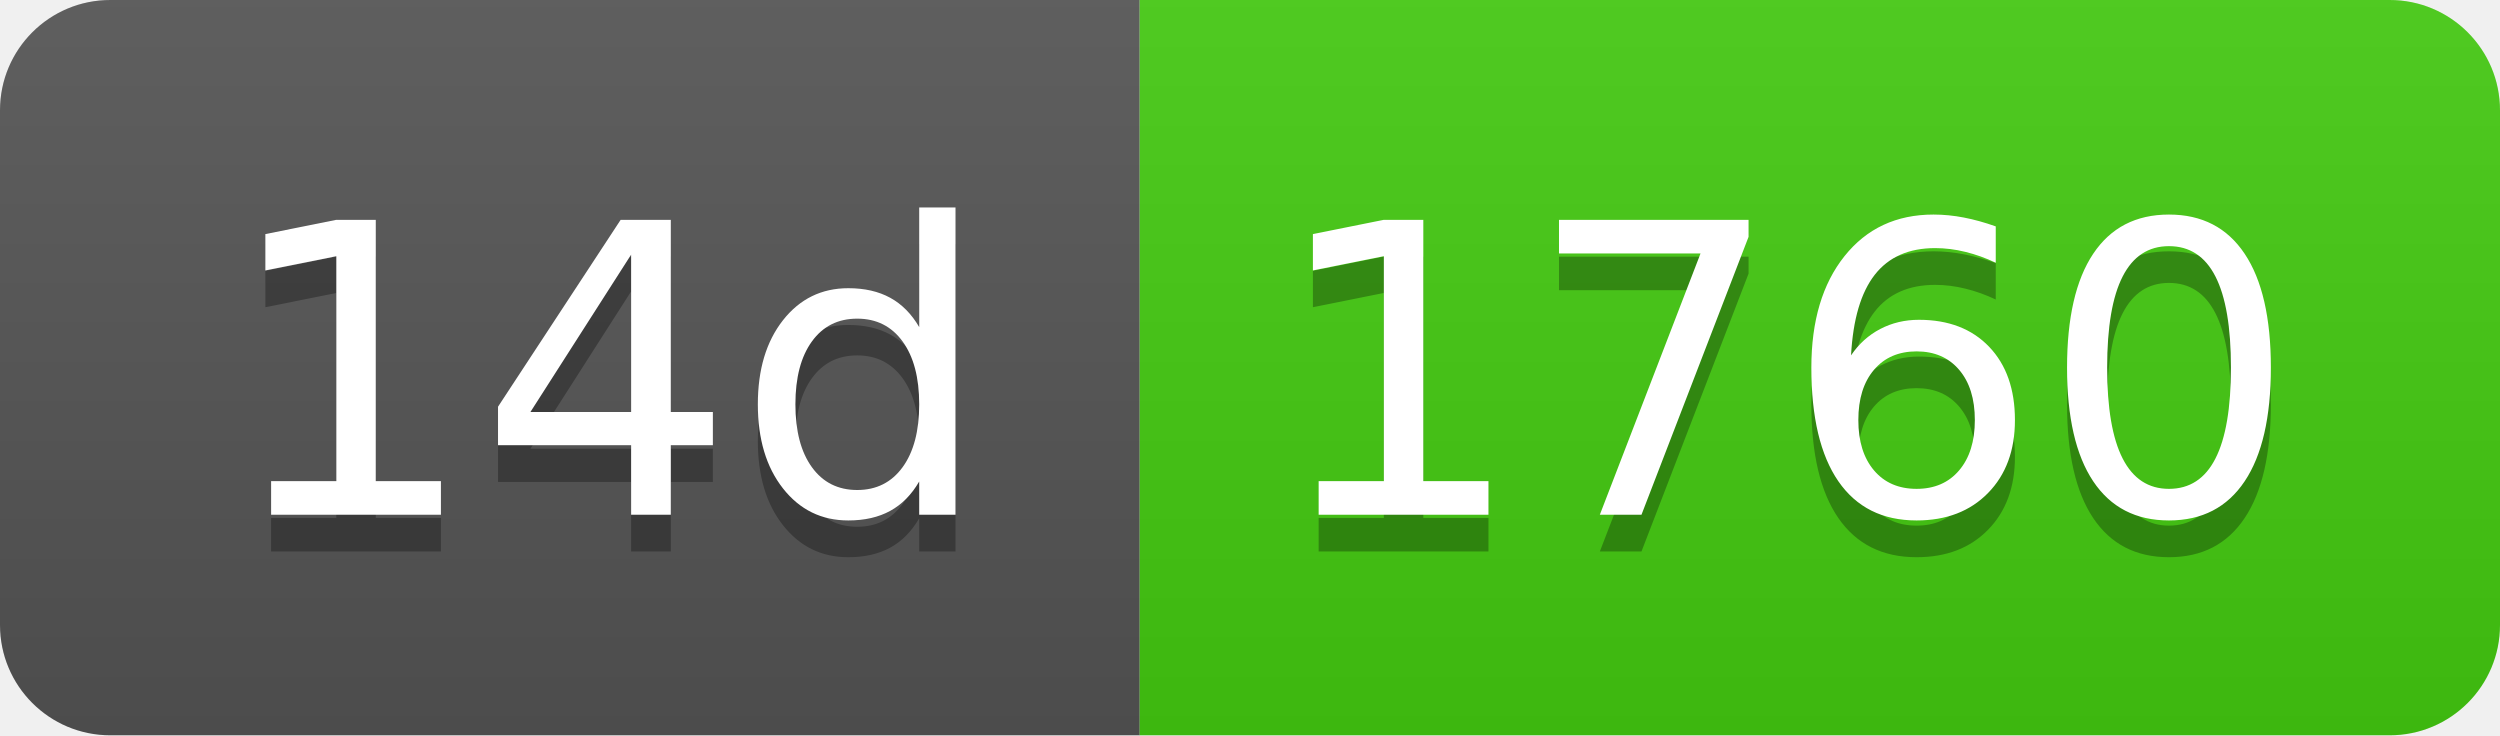
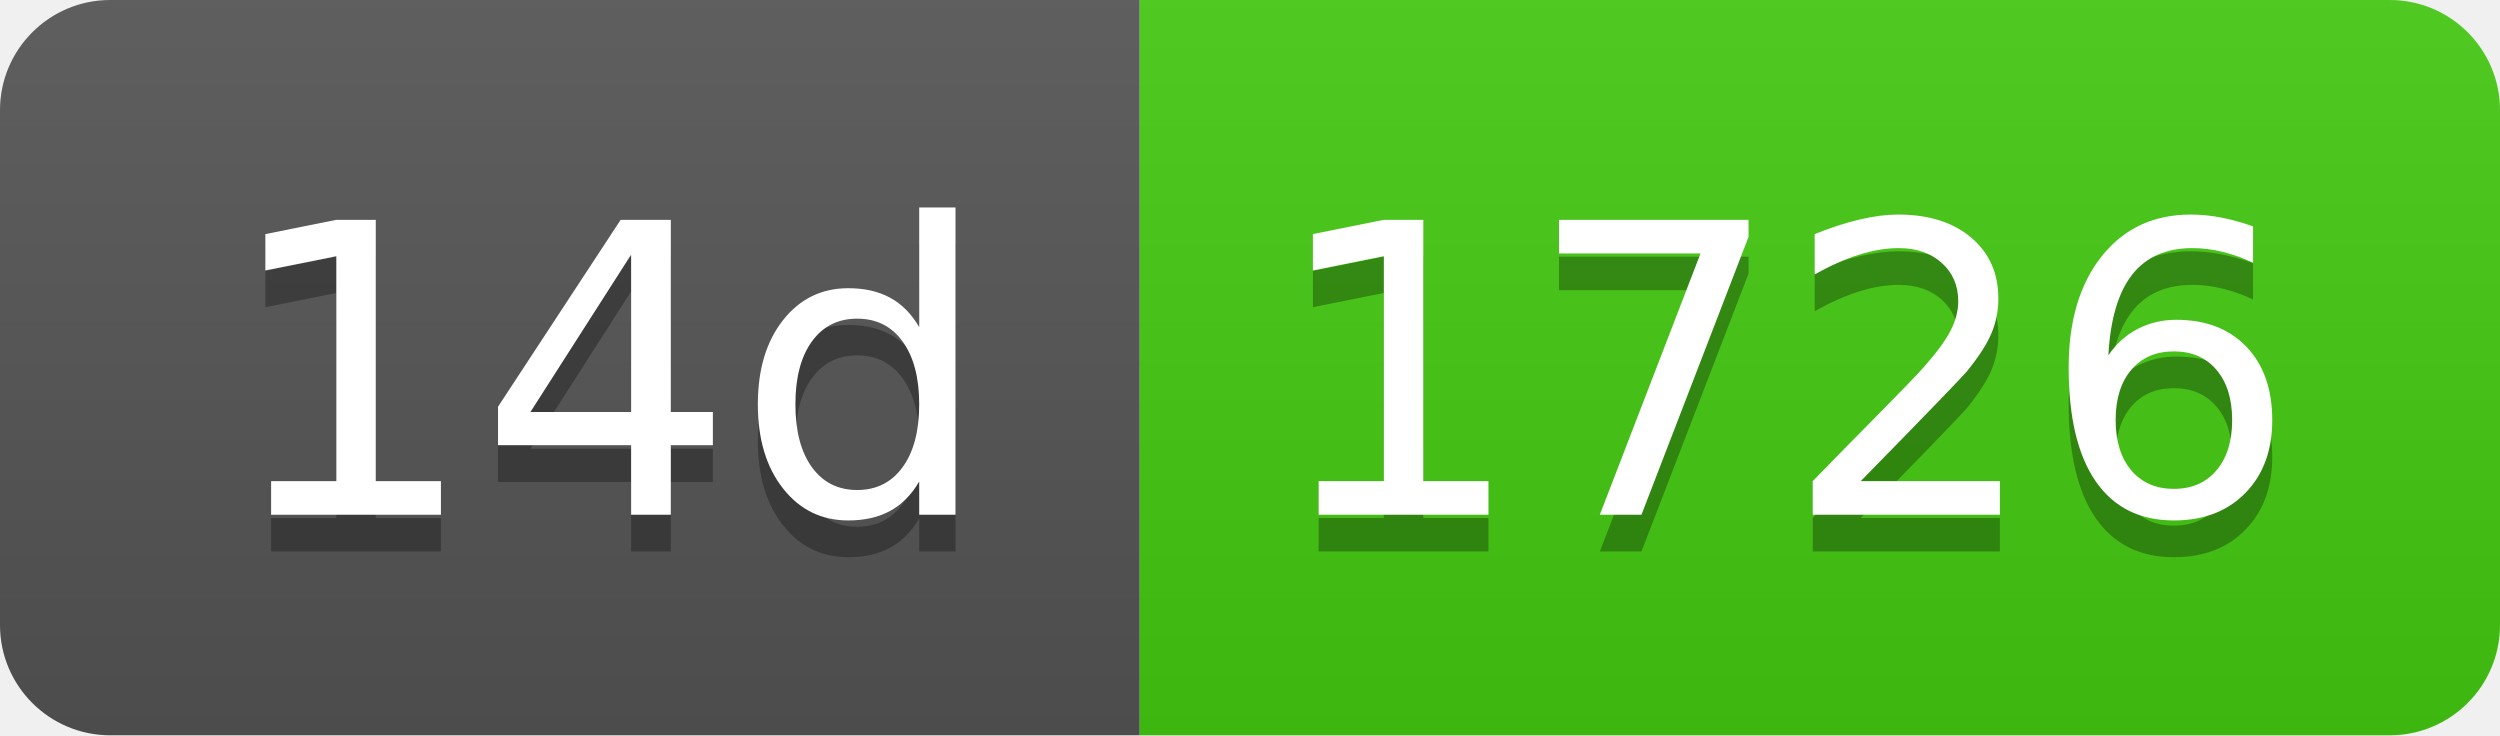
- <svg xmlns="http://www.w3.org/2000/svg" width="68" height="20" role="img" aria-label="14d: 1760">
+ <svg xmlns="http://www.w3.org/2000/svg" width="68" height="20" role="img" aria-label="14d: 1726">
  <linearGradient id="s" x2="0" y2="100%">
    <stop offset="0" stop-color="#bbb" stop-opacity=".1" />
    <stop offset="1" stop-opacity=".1" />
  </linearGradient>
  <clipPath id="r">
    <rect width="68" height="20" rx="3" fill="#fff" />
  </clipPath>
  <g clip-path="url(#r)">
    <rect width="31" height="20" fill="#555" />
    <rect x="31" width="37" height="20" fill="#4c1" />
    <rect width="68" height="20" fill="url(#s)" />
  </g>
  <g fill="#fff" text-anchor="middle" font-family="Verdana,Geneva,DejaVu Sans,sans-serif" text-rendering="geometricPrecision" font-size="110">
    <text aria-hidden="true" x="165" y="150" fill="#010101" fill-opacity=".3" transform="scale(.1)" textLength="210">14d</text>
    <text x="165" y="140" transform="scale(.1)" fill="#fff" textLength="210">14d</text>
-     <text aria-hidden="true" x="485" y="150" fill="#010101" fill-opacity=".3" transform="scale(.1)" textLength="270">1760</text>
-     <text x="485" y="140" transform="scale(.1)" fill="#fff" textLength="270">1760</text>
+     <text aria-hidden="true" x="485" y="150" fill="#010101" fill-opacity=".3" transform="scale(.1)" textLength="270">1726</text>
+     <text x="485" y="140" transform="scale(.1)" fill="#fff" textLength="270">1726</text>
  </g>
</svg>
